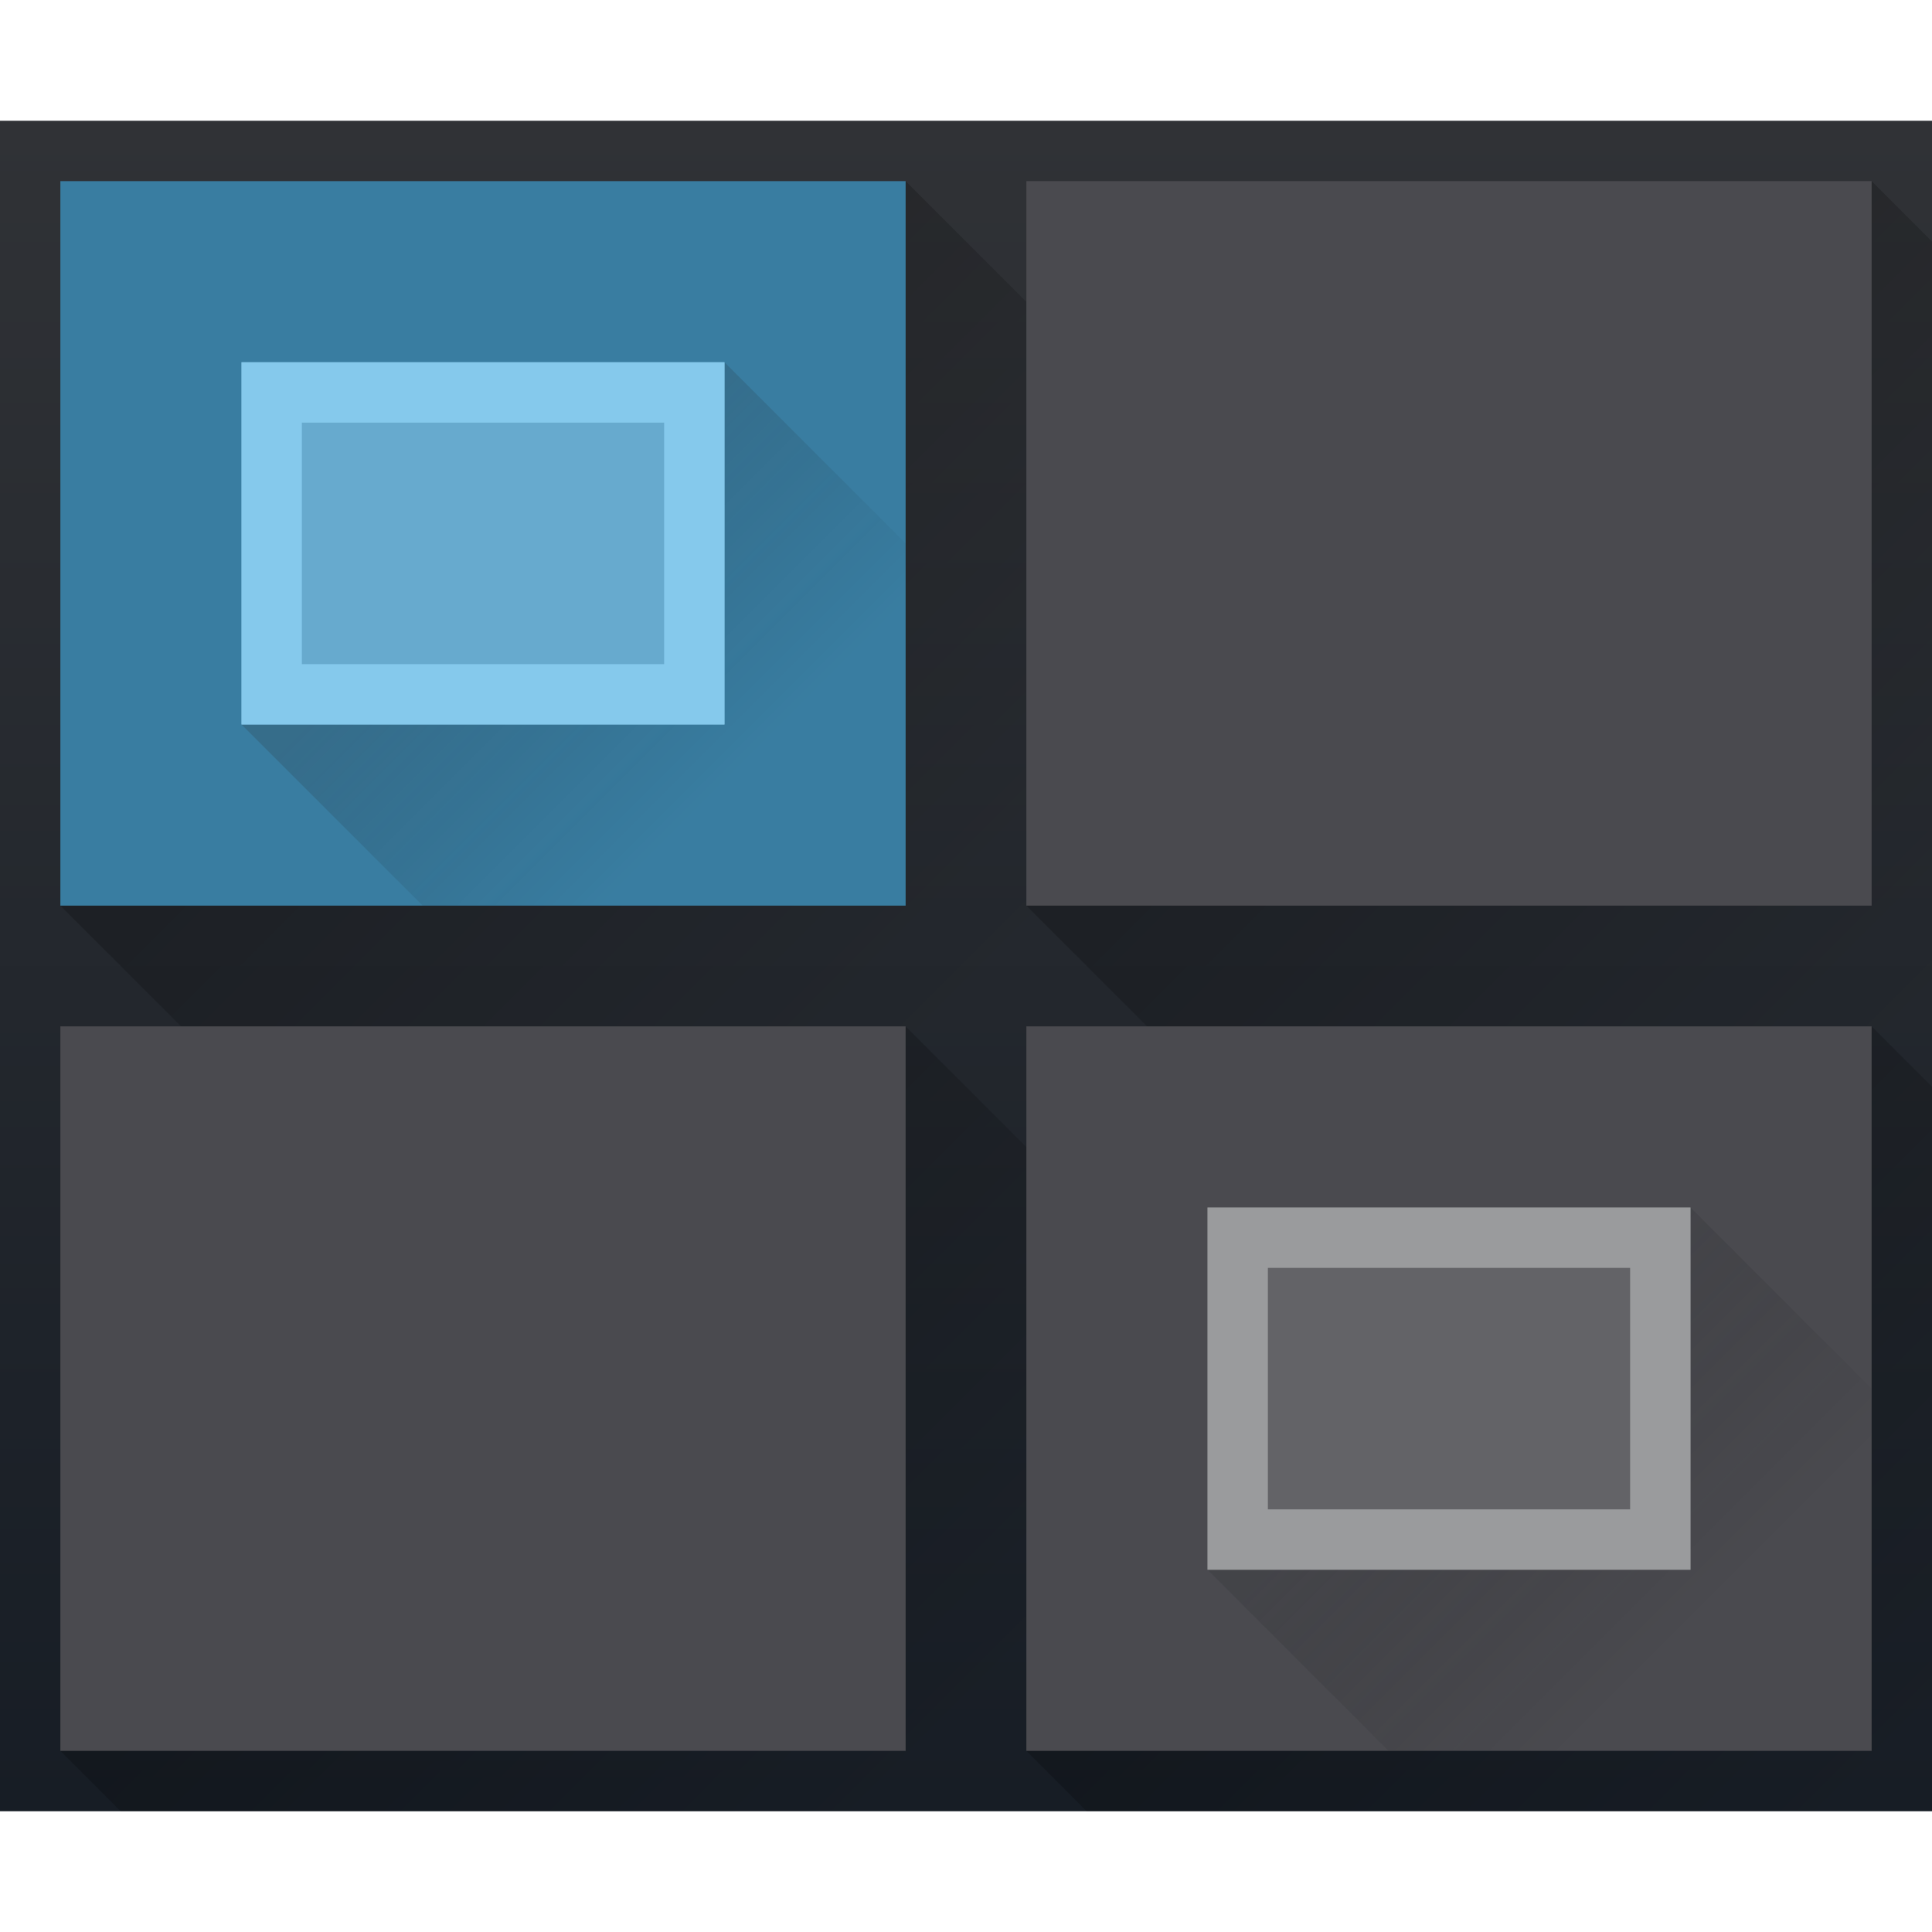
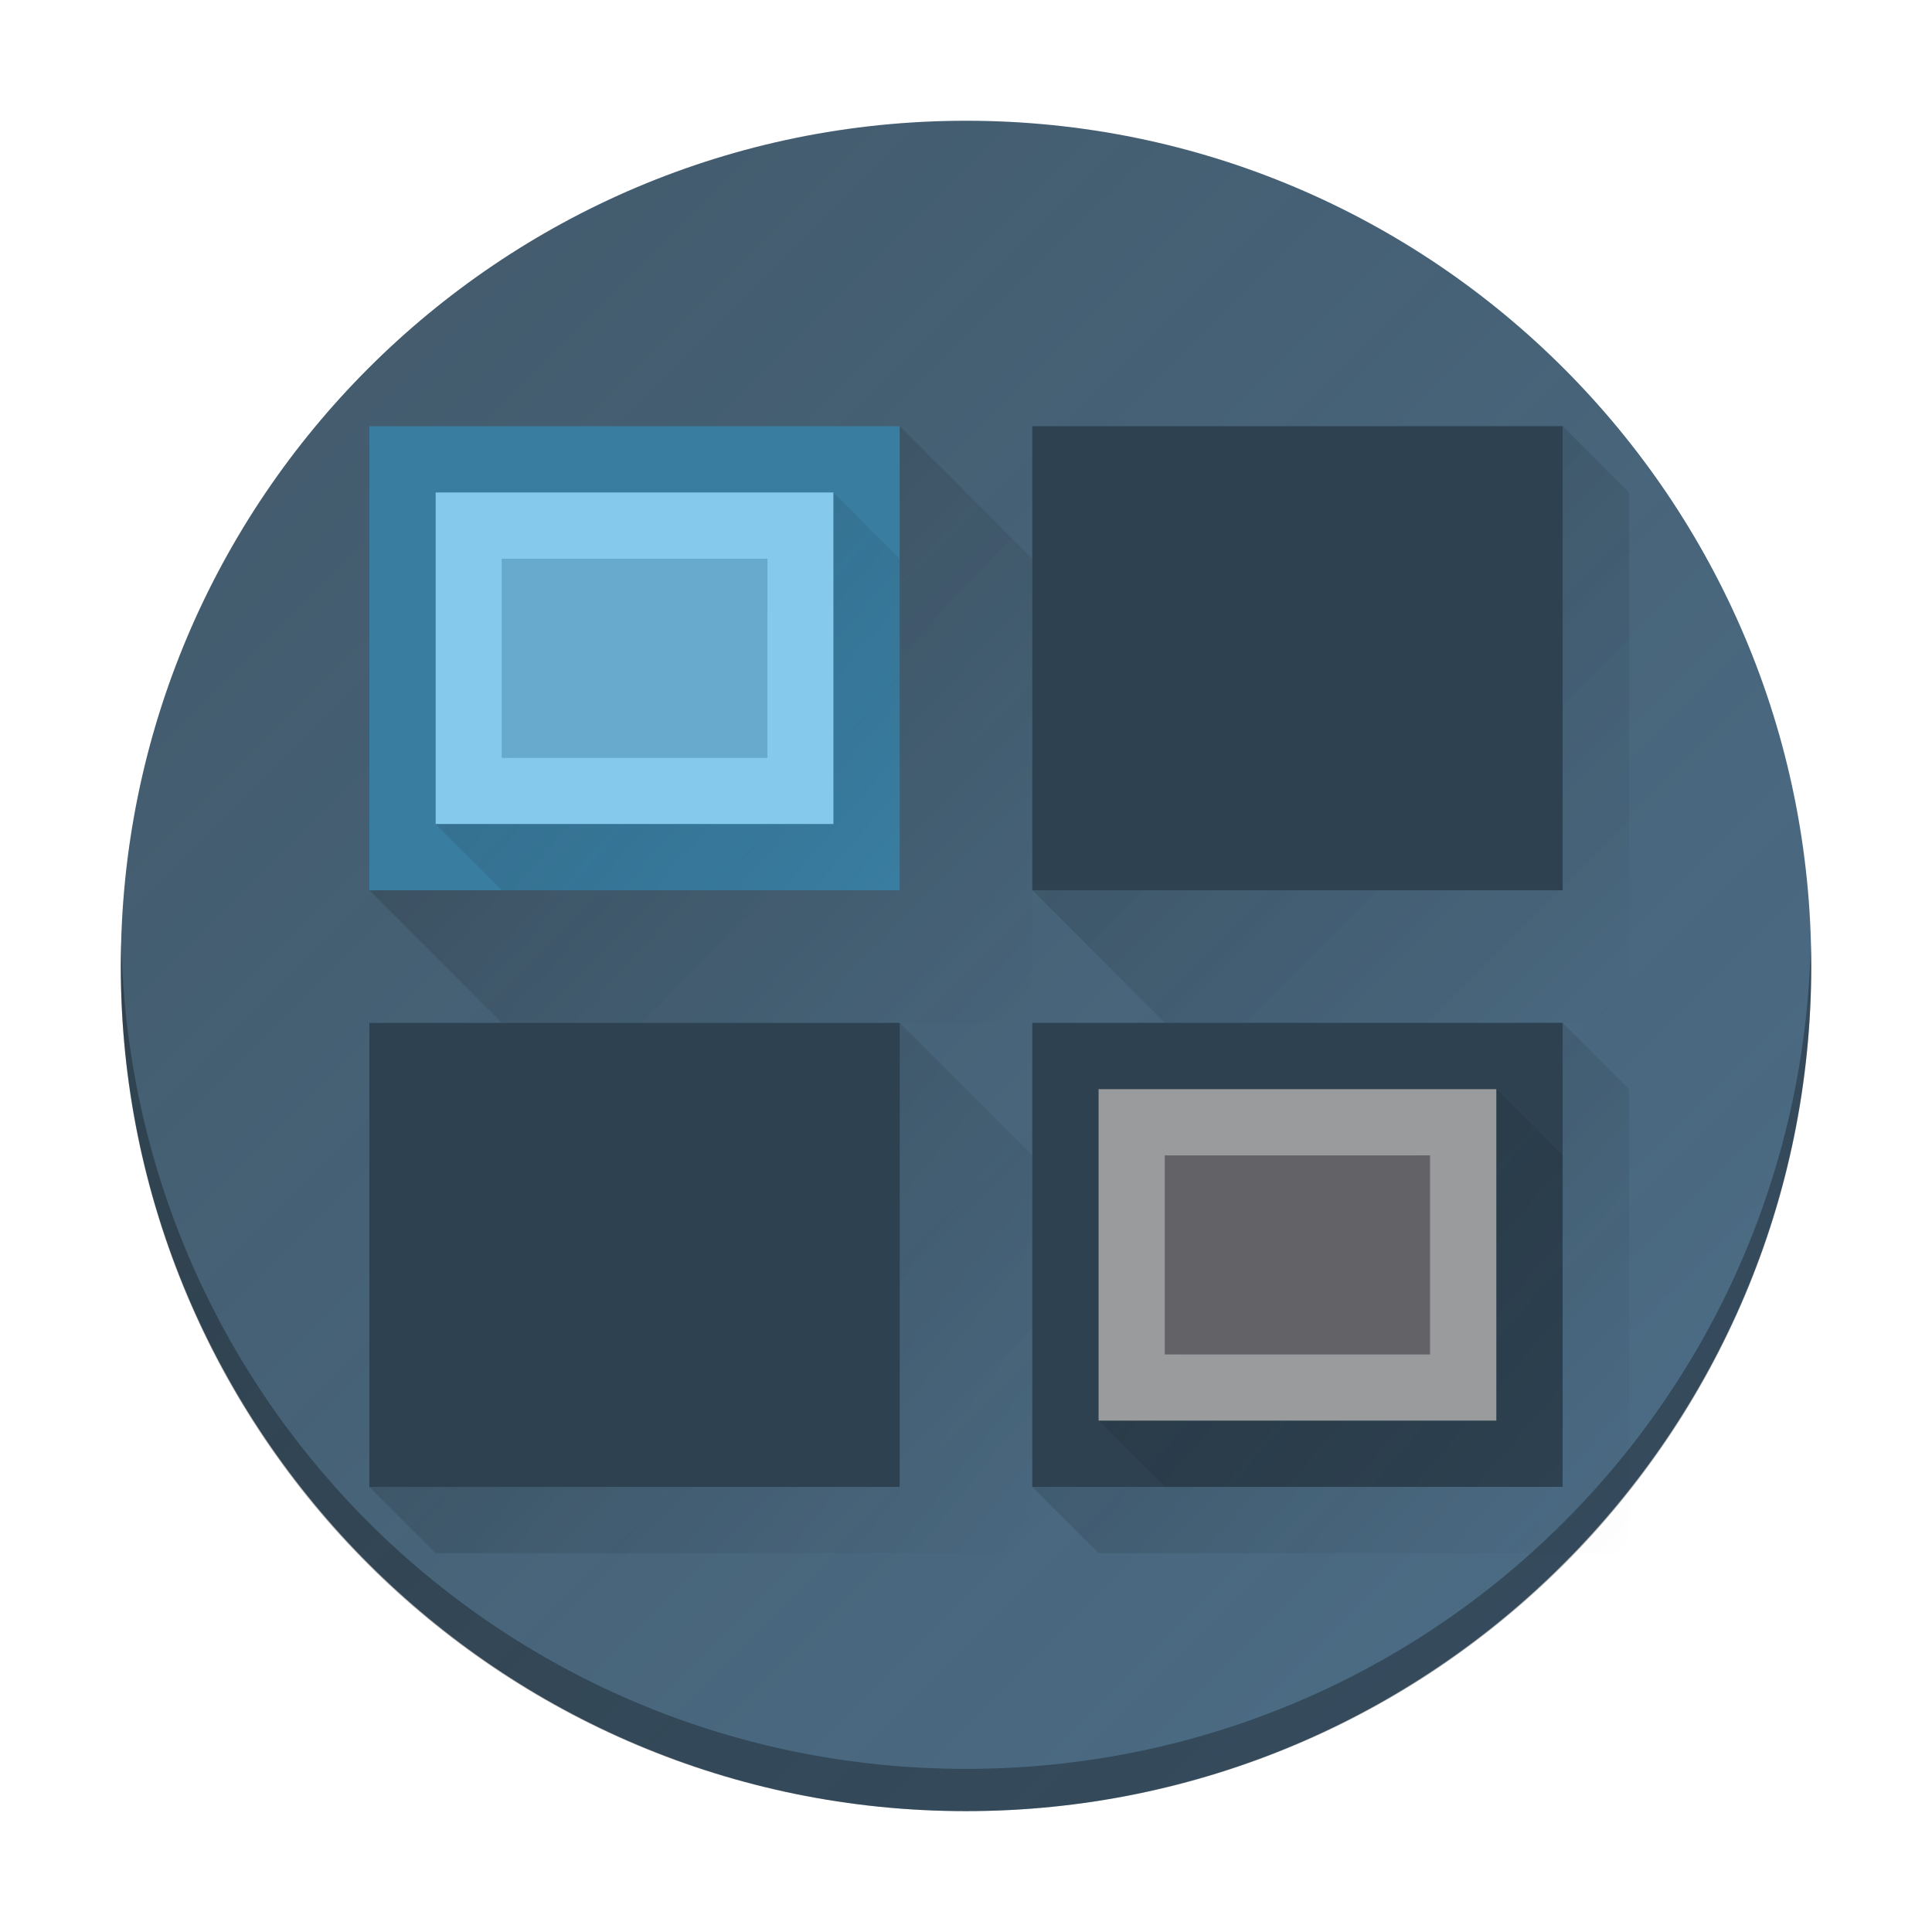
- <svg xmlns="http://www.w3.org/2000/svg" xmlns:xlink="http://www.w3.org/1999/xlink" height="32" width="32">
-   <linearGradient id="b">
-     <stop offset="0" stop-color="#292c2f" />
-     <stop offset="1" stop-opacity="0" />
+ <svg xmlns="http://www.w3.org/2000/svg" xmlns:xlink="http://www.w3.org/1999/xlink" height="32" width="32" version="1.1" id="svg595">
+   <defs id="defs599">
+     <linearGradient xlink:href="#linearGradient929" id="linearGradient931" x1="-20" y1="20" x2="-2.001" y2="2.002" gradientUnits="userSpaceOnUse" gradientTransform="matrix(1.555578,0,0,1.555578,1.11173,-1.113782)" />
+     <linearGradient id="linearGradient929">
+       <stop style="stop-color:#4d6f89;stop-opacity:1;" offset="0" id="stop925" />
+       <stop style="stop-color:#364e60;stop-opacity:0.941;" offset="1" id="stop927" />
+     </linearGradient>
+     <linearGradient id="e-1" y1="531.8" y2="519.8" x2="0" gradientUnits="userSpaceOnUse" gradientTransform="matrix(0.5642821,0,0,0.548013,-219.4629,-276.9266)">
+       <stop stop-color="#006adb" id="stop4249-0" />
+       <stop offset=".3" stop-color="#00a6f3" id="stop4251-6" />
+       <stop offset=".5" stop-color="#ad6ccc" id="stop4253-3" />
+       <stop offset=".625" stop-color="#ec45ff" id="stop4255-2" />
+       <stop offset="1" stop-color="#982fff" id="stop4257-0" />
+     </linearGradient>
+     <linearGradient id="f-7" gradientUnits="userSpaceOnUse" x1="2" x2="12" xlink:href="#e" y1="3" y2="12" />
+     <linearGradient id="linearGradient1400">
+       <stop offset="0" id="stop554-5" />
+       <stop offset="1" stop-opacity="0" id="stop556-3" />
+     </linearGradient>
+     <linearGradient id="b-5" gradientUnits="userSpaceOnUse" x1="12" x2="21" xlink:href="#e" y1="3" y2="12" />
+     <linearGradient id="a-6" gradientUnits="userSpaceOnUse" x1="2" x2="12" xlink:href="#e" y1="12" y2="20" />
+     <linearGradient id="c-2" gradientUnits="userSpaceOnUse" x1="12" x2="21" xlink:href="#e" y1="12" y2="20" />
+     <linearGradient id="linearGradient1405" gradientUnits="userSpaceOnUse" x1="3" x2="10" xlink:href="#d" y1="4" y2="10" gradientTransform="matrix(0.8235294,0,0,0.8235294,-32.73243,-11.47059)" />
+     <linearGradient id="linearGradient1409">
+       <stop offset="0" stop-color="#292c2f" id="stop549-9" />
+       <stop offset="1" stop-opacity="0" id="stop551-1" />
+     </linearGradient>
+     <linearGradient id="linearGradient1411" gradientUnits="userSpaceOnUse" x1="13" x2="20" xlink:href="#d" y1="13" y2="19" gradientTransform="matrix(0.8235294,0,0,0.8235294,-32.73243,-11.47059)" />
+     <linearGradient xlink:href="#d" id="linearGradient1427" gradientUnits="userSpaceOnUse" gradientTransform="matrix(1.098055,0,0,1.098055,3.921592,3.765056)" x1="3" y1="4" x2="10" y2="10" />
+     <linearGradient xlink:href="#d" id="linearGradient1429" gradientUnits="userSpaceOnUse" gradientTransform="matrix(1.098055,0,0,1.098055,3.921592,3.765056)" x1="13" y1="13" x2="20" y2="19" />
+   </defs>
+   <linearGradient id="a" gradientUnits="userSpaceOnUse" x1="2" x2="12" xlink:href="#e" y1="12" y2="20" />
+   <linearGradient id="b" gradientUnits="userSpaceOnUse" x1="12" x2="21" xlink:href="#e" y1="3" y2="12" />
+   <linearGradient id="c" gradientUnits="userSpaceOnUse" x1="12" x2="21" xlink:href="#e" y1="12" y2="20" />
+   <linearGradient id="d">
+     <stop offset="0" stop-color="#292c2f" id="stop549" />
+     <stop offset="1" stop-opacity="0" id="stop551" />
  </linearGradient>
-   <linearGradient id="a">
-     <stop offset="0" />
-     <stop offset="1" stop-opacity="0" />
+   <linearGradient id="e">
+     <stop offset="0" id="stop554" />
+     <stop offset="1" stop-opacity="0" id="stop556" />
  </linearGradient>
-   <linearGradient id="g" gradientUnits="userSpaceOnUse" x1="24" x2="31" xlink:href="#a" y1="23" y2="30" />
-   <linearGradient id="e" gradientUnits="userSpaceOnUse" x1="8" x2="15" xlink:href="#a" y1="23" y2="30" />
-   <linearGradient id="f" gradientUnits="userSpaceOnUse" x1="24" x2="32" xlink:href="#a" y1="9" y2="17" />
-   <linearGradient id="d" gradientUnits="userSpaceOnUse" x1="8" x2="16" xlink:href="#a" y1="9" y2="17" />
-   <linearGradient id="h" gradientUnits="userSpaceOnUse" x1="8" x2="12" xlink:href="#b" y1="9" y2="13" />
-   <linearGradient id="i" gradientUnits="userSpaceOnUse" x1="24" x2="28" xlink:href="#b" y1="23" y2="27" />
-   <linearGradient id="c" gradientUnits="userSpaceOnUse" x1="32" x2="32" y1="30" y2="2">
-     <stop offset="0" stop-color="#171d25" />
-     <stop offset="1" stop-color="#303236" />
+   <linearGradient id="f" gradientUnits="userSpaceOnUse" x1="2" x2="12" xlink:href="#e" y1="3" y2="12" />
+   <linearGradient id="g" gradientUnits="userSpaceOnUse" x1="3" x2="10" xlink:href="#d" y1="4" y2="10" gradientTransform="matrix(0.8235294,0,0,0.8235294,-32.73243,-11.47059)" />
+   <linearGradient id="h" gradientUnits="userSpaceOnUse" x1="13" x2="20" xlink:href="#d" y1="13" y2="19" gradientTransform="matrix(0.8235294,0,0,0.8235294,-32.73243,-11.47059)" />
+   <linearGradient id="i" gradientTransform="matrix(0.625,0,0,0.6428571,30.37639,-19.28571)" gradientUnits="userSpaceOnUse" x1="32" x2="32" y1="30" y2="2">
+     <stop offset="0" stop-color="#171d25" id="stop562" />
+     <stop offset="1" stop-color="#303236" id="stop564" />
  </linearGradient>
-   <path d="M0 2h32v28H0z" fill="url(#c)" fill-rule="evenodd" />
-   <path d="M1 15l2 2h12l2 2 2-2-2-2V5l-2-2z" fill="url(#d)" opacity=".2" />
-   <path d="M1 29l1 1h16l-1-1V19l-2-2z" fill="url(#e)" opacity=".2" />
-   <path d="M17 15l2 2h12l1 1V4l-1-1z" fill="url(#f)" opacity=".2" />
-   <path d="M17 29l1 1h14V18l-1-1z" fill="url(#g)" opacity=".2" />
-   <path d="M1 3h14v12H1z" fill="#397da1" fill-rule="evenodd" />
-   <path d="M1 17h14v12H1zM17 3h14v12H17zm0 14h14v12H17z" fill="#4a4a4f" fill-rule="evenodd" />
-   <path d="M4 12l3 3h8V9l-3-3z" fill="url(#h)" opacity=".2" />
-   <path d="M4 6h8v6H4z" fill="#67aace" fill-rule="evenodd" />
-   <path d="M4 6v6h8V6zm1 1h6v4H5z" fill="#85c9ec" fill-rule="evenodd" />
-   <path d="M20 26l3 3h8v-6l-3-3z" fill="url(#i)" opacity=".2" />
-   <path d="M20 20h8v6h-8z" fill="#636367" />
-   <path d="M20 20v6h8v-6zm1 1h6v4h-6z" fill="#9a9b9d" />
+   <rect width="27.999" x="-30" y="2" rx="14" height="27.998" transform="scale(-1,1)" id="rect223" ry="13.999" style="fill:url(#linearGradient931);fill-opacity:1;stroke-width:1.556" />
+   <path style="display:inline;overflow:visible;opacity:0.3;fill:#000000;fill-opacity:1;stroke-width:1.96;stroke-opacity:0.55" d="M 2.008,15.649 C 2.006,15.766 2,15.882 2,15.999 c 0,7.755 6.244,13.999 14,13.999 7.756,0 14,-6.243 14,-13.999 0,-0.117 -0.005,-0.233 -0.008,-0.35 -0.185,7.592 -6.356,13.649 -13.991,13.649 -7.638,0 -13.806,-6.057 -13.991,-13.649" id="path225" />
+   <g stroke-width="0.625" id="g577-2" transform="matrix(1.098055,0,0,1.098055,3.921591,3.765059)">
+     <path d="m 10,3 -8,7 2,2 h 8 V 5 Z" fill="url(#f)" opacity="0.2" id="path569-7" style="fill:url(#f-7)" />
+     <path d="m 20,3 -8,7 2,2 h 7 V 4 Z" fill="url(#b)" opacity="0.2" id="path571-0" style="fill:url(#b-5)" />
+     <path d="m 10,12 -8,7 1,1 h 9 v -6 z" fill="url(#a)" opacity="0.2" id="path573-9" style="fill:url(#a-6)" />
+     <path d="m 20,12 -8,7 1,1 h 8 v -7 z" fill="url(#c)" opacity="0.2" id="path575-3" style="fill:url(#c-2)" />
+   </g>
+   <path d="M 6.118,7.059 H 14.902 V 14.746 H 6.118 Z" fill="#397da1" fill-rule="evenodd" stroke-width="0.634" id="path579-6" />
+   <path d="m 6.118,16.942 h 8.784 v 7.686 H 6.118 Z M 17.098,7.059 h 8.784 v 7.686 h -8.784 z m 0,9.882 h 8.784 v 7.686 h -8.784 z" fill-rule="evenodd" stroke-width="0.686" id="path581-0" style="fill:#2d4150;fill-opacity:1" />
+   <path d="M 13.804,8.157 7.216,13.648 8.314,14.746 H 14.902 V 9.255 Z" fill="url(#g)" opacity="0.2" stroke-width="0.686" id="path583-6" style="fill:url(#linearGradient1427)" />
+   <path d="m 8.314,9.255 h 4.392 v 3.294 H 8.314 Z" fill="#67aace" fill-rule="evenodd" stroke-width="0.549" id="path585-2" />
+   <path d="M 7.216,8.157 V 13.648 H 13.804 V 8.157 Z M 8.314,9.255 h 4.392 v 3.294 H 8.314 Z" fill="#85c9ec" fill-rule="evenodd" stroke-width="0.868" id="path587-6" />
+   <path d="m 24.785,18.04 -6.588,5.49 1.098,1.098 h 6.588 v -5.49 z" fill="url(#h)" opacity="0.2" stroke-width="0.686" id="path589-1" style="fill:url(#linearGradient1429)" />
+   <path d="m 19.294,19.138 h 4.941 v 3.294 H 19.294 Z" fill="#636367" stroke-width="0.582" id="path591-8" />
+   <path d="m 18.196,18.04 v 5.49 h 6.588 v -5.49 z m 1.098,1.098 h 4.392 v 3.294 H 19.294 Z" fill="#9a9b9d" stroke-width="0.868" id="path593-7" />
</svg>
